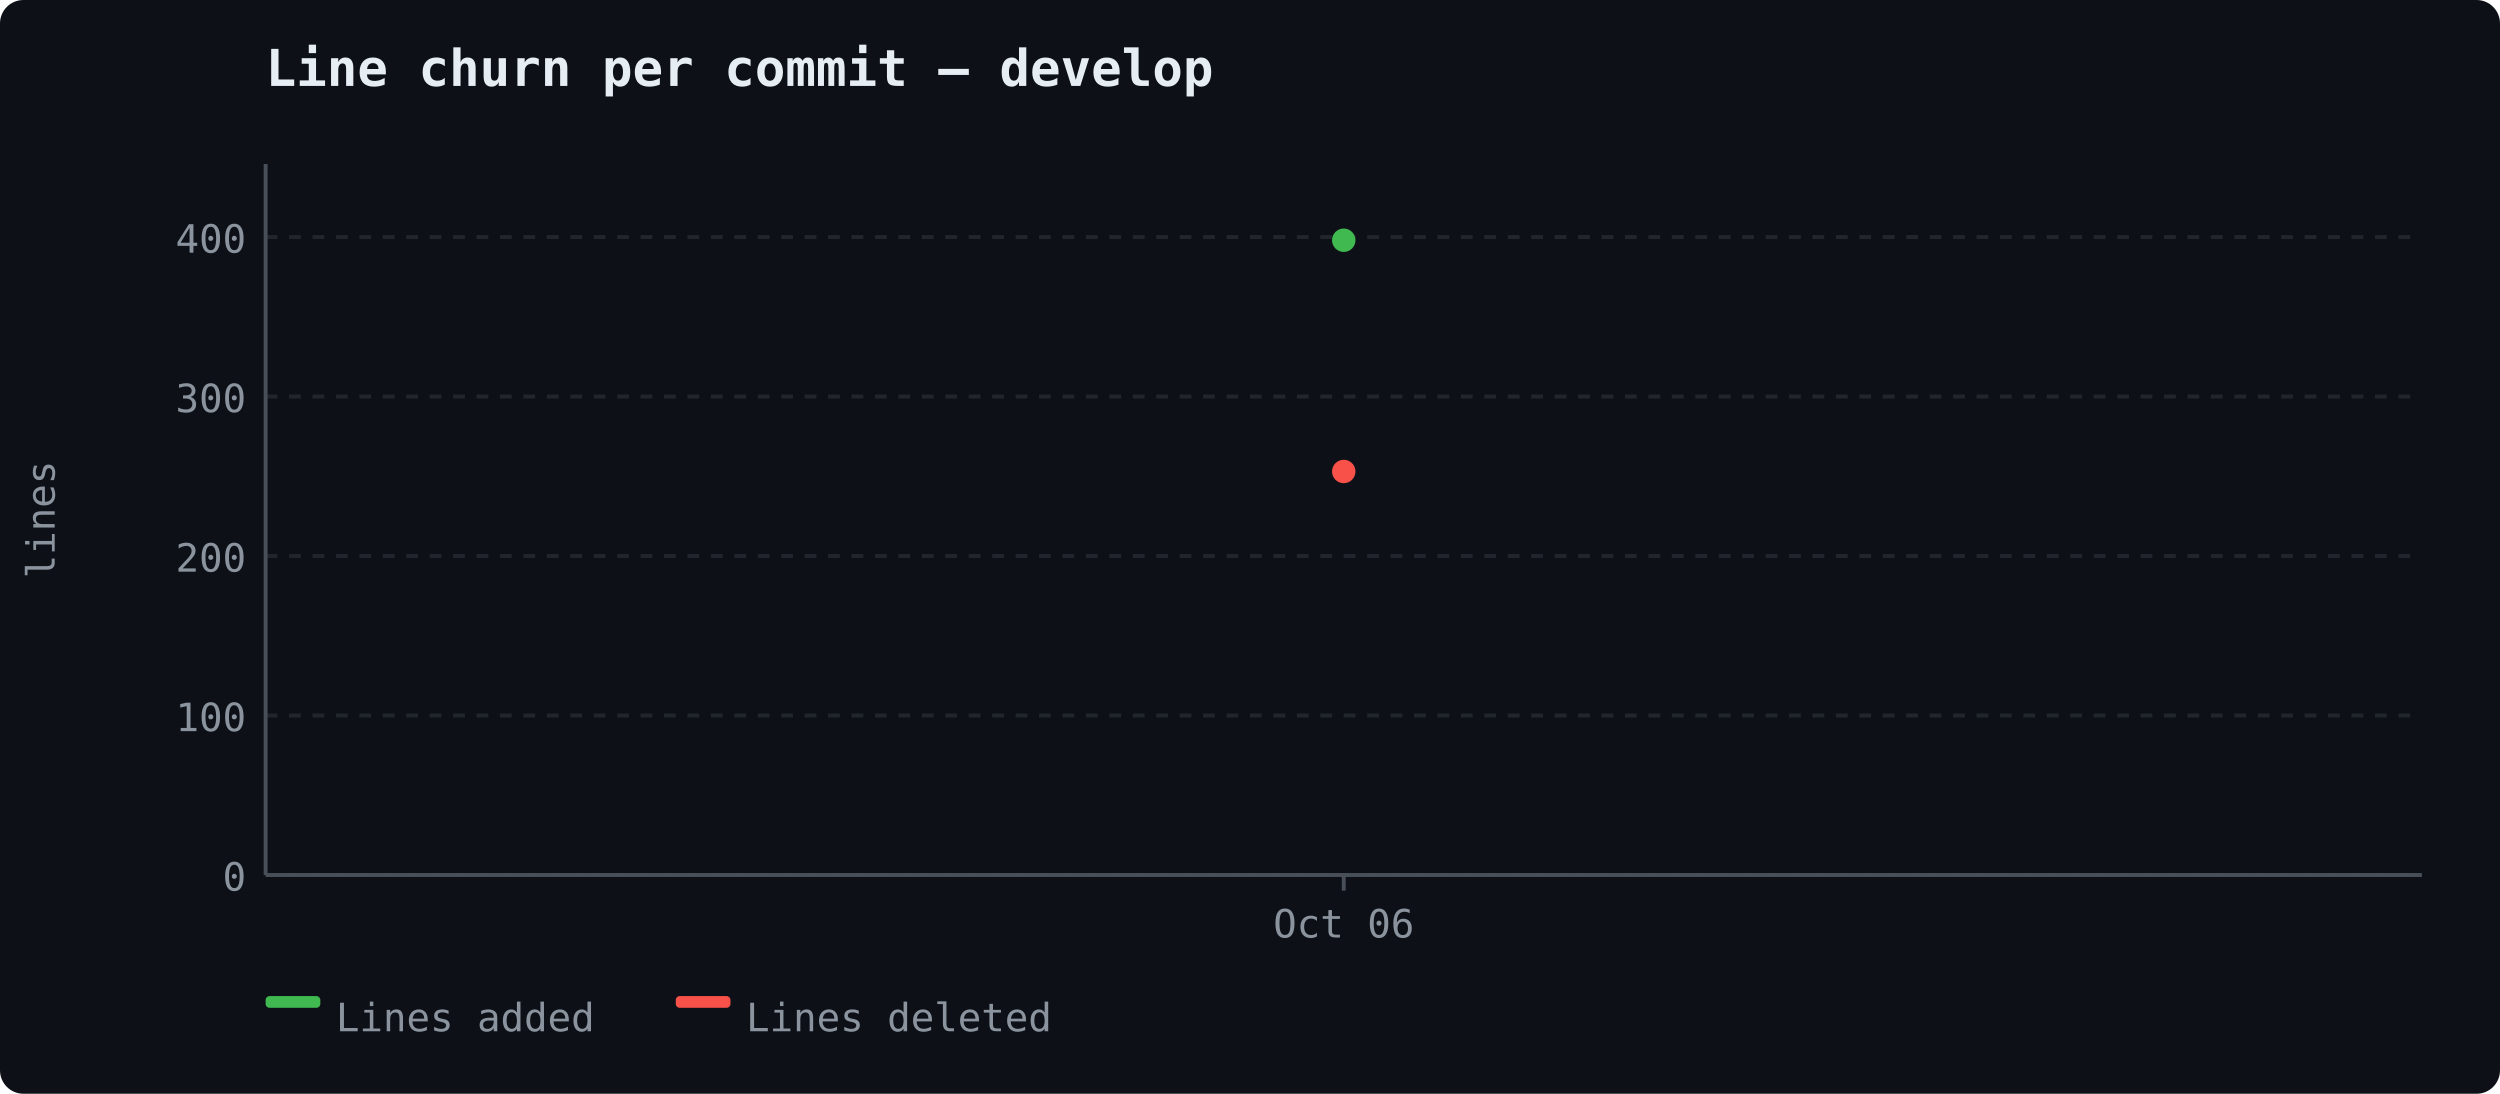
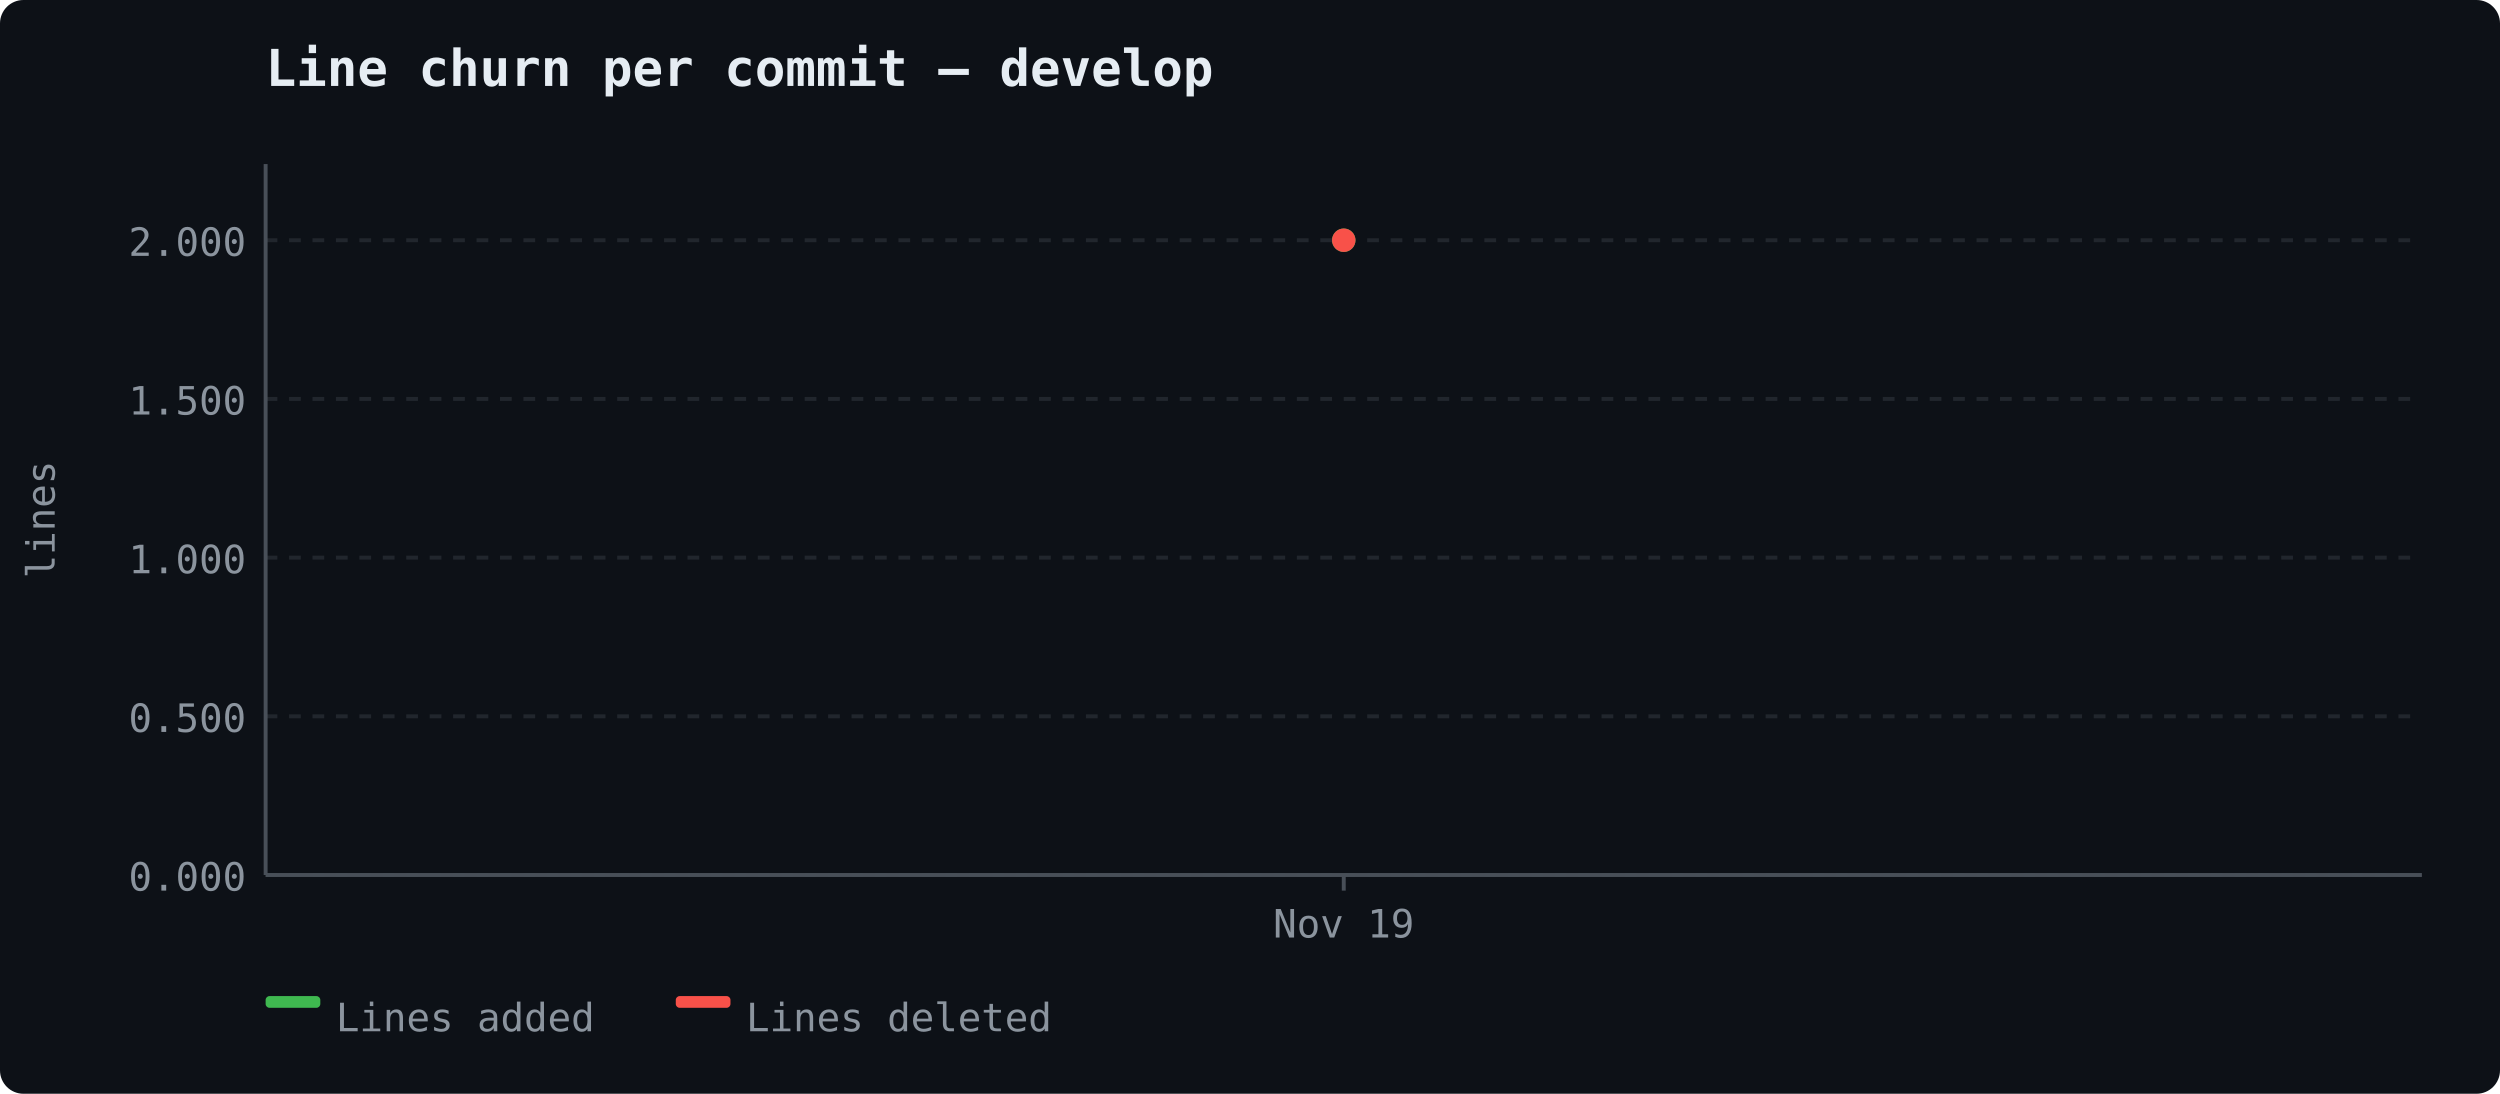
<svg xmlns="http://www.w3.org/2000/svg" width="640" height="280" viewBox="0 0 640 280">
  <rect width="640" height="280" fill="#0d1117" rx="6" />
  <text x="68" y="22" font-size="13" font-weight="600" fill="#e6edf3" font-family="ui-monospace, 'Cascadia Code', monospace">Line churn per commit — develop</text>
  <line x1="68" y1="224.0" x2="620" y2="224.0" stroke="#21262d" stroke-width="1" stroke-dasharray="3,3" />
-   <text x="63" y="228.0" text-anchor="end" fill="#8b949e" font-size="10" font-family="ui-monospace, 'Cascadia Code', monospace">0</text>
-   <line x1="68" y1="183.171" x2="620" y2="183.171" stroke="#21262d" stroke-width="1" stroke-dasharray="3,3" />
-   <text x="63" y="187.171" text-anchor="end" fill="#8b949e" font-size="10" font-family="ui-monospace, 'Cascadia Code', monospace">100</text>
-   <line x1="68" y1="142.342" x2="620" y2="142.342" stroke="#21262d" stroke-width="1" stroke-dasharray="3,3" />
-   <text x="63" y="146.342" text-anchor="end" fill="#8b949e" font-size="10" font-family="ui-monospace, 'Cascadia Code', monospace">200</text>
-   <line x1="68" y1="101.513" x2="620" y2="101.513" stroke="#21262d" stroke-width="1" stroke-dasharray="3,3" />
-   <text x="63" y="105.513" text-anchor="end" fill="#8b949e" font-size="10" font-family="ui-monospace, 'Cascadia Code', monospace">300</text>
-   <line x1="68" y1="60.683" x2="620" y2="60.683" stroke="#21262d" stroke-width="1" stroke-dasharray="3,3" />
-   <text x="63" y="64.683" text-anchor="end" fill="#8b949e" font-size="10" font-family="ui-monospace, 'Cascadia Code', monospace">400</text>
+   <text x="63" y="228.0" text-anchor="end" fill="#8b949e" font-size="10" font-family="ui-monospace, 'Cascadia Code', monospace">0.000</text>
+   <line x1="68" y1="183.375" x2="620" y2="183.375" stroke="#21262d" stroke-width="1" stroke-dasharray="3,3" />
+   <text x="63" y="187.375" text-anchor="end" fill="#8b949e" font-size="10" font-family="ui-monospace, 'Cascadia Code', monospace">0.500</text>
+   <line x1="68" y1="142.75" x2="620" y2="142.75" stroke="#21262d" stroke-width="1" stroke-dasharray="3,3" />
+   <text x="63" y="146.75" text-anchor="end" fill="#8b949e" font-size="10" font-family="ui-monospace, 'Cascadia Code', monospace">1.000</text>
+   <line x1="68" y1="102.125" x2="620" y2="102.125" stroke="#21262d" stroke-width="1" stroke-dasharray="3,3" />
+   <text x="63" y="106.125" text-anchor="end" fill="#8b949e" font-size="10" font-family="ui-monospace, 'Cascadia Code', monospace">1.500</text>
+   <line x1="68" y1="61.5" x2="620" y2="61.5" stroke="#21262d" stroke-width="1" stroke-dasharray="3,3" />
+   <text x="63" y="65.5" text-anchor="end" fill="#8b949e" font-size="10" font-family="ui-monospace, 'Cascadia Code', monospace">2.000</text>
  <line x1="68" y1="42" x2="68" y2="224" stroke="#484f58" stroke-width="1" />
  <line x1="68" y1="224" x2="620" y2="224" stroke="#484f58" stroke-width="1" />
  <text x="14" y="133" fill="#8b949e" font-family="ui-monospace, 'Cascadia Code', monospace" font-size="10" text-anchor="middle" transform="rotate(-90 14 133)">lines</text>
  <line x1="344.0" y1="224" x2="344.0" y2="228" stroke="#484f58" stroke-width="1" />
-   <text x="344.0" y="240" text-anchor="middle" fill="#8b949e" font-size="10" font-family="ui-monospace, 'Cascadia Code', monospace">Oct 06</text>
+   <text x="344.0" y="240" text-anchor="middle" fill="#8b949e" font-size="10" font-family="ui-monospace, 'Cascadia Code', monospace">Nov 19</text>
  <circle cx="344.0" cy="61.5" r="3" fill="#3fb950" />
-   <circle cx="344.0" cy="120.702" r="3" fill="#f85149" />
+   <circle cx="344.0" cy="61.5" r="3" fill="#f85149" />
  <rect x="68" y="255" width="14" height="3" fill="#3fb950" rx="1" />
  <text x="86" y="264" fill="#8b949e" font-size="10" font-family="ui-monospace, 'Cascadia Code', monospace">Lines added</text>
  <rect x="173" y="255" width="14" height="3" fill="#f85149" rx="1" />
  <text x="191" y="264" fill="#8b949e" font-size="10" font-family="ui-monospace, 'Cascadia Code', monospace">Lines deleted</text>
</svg>
